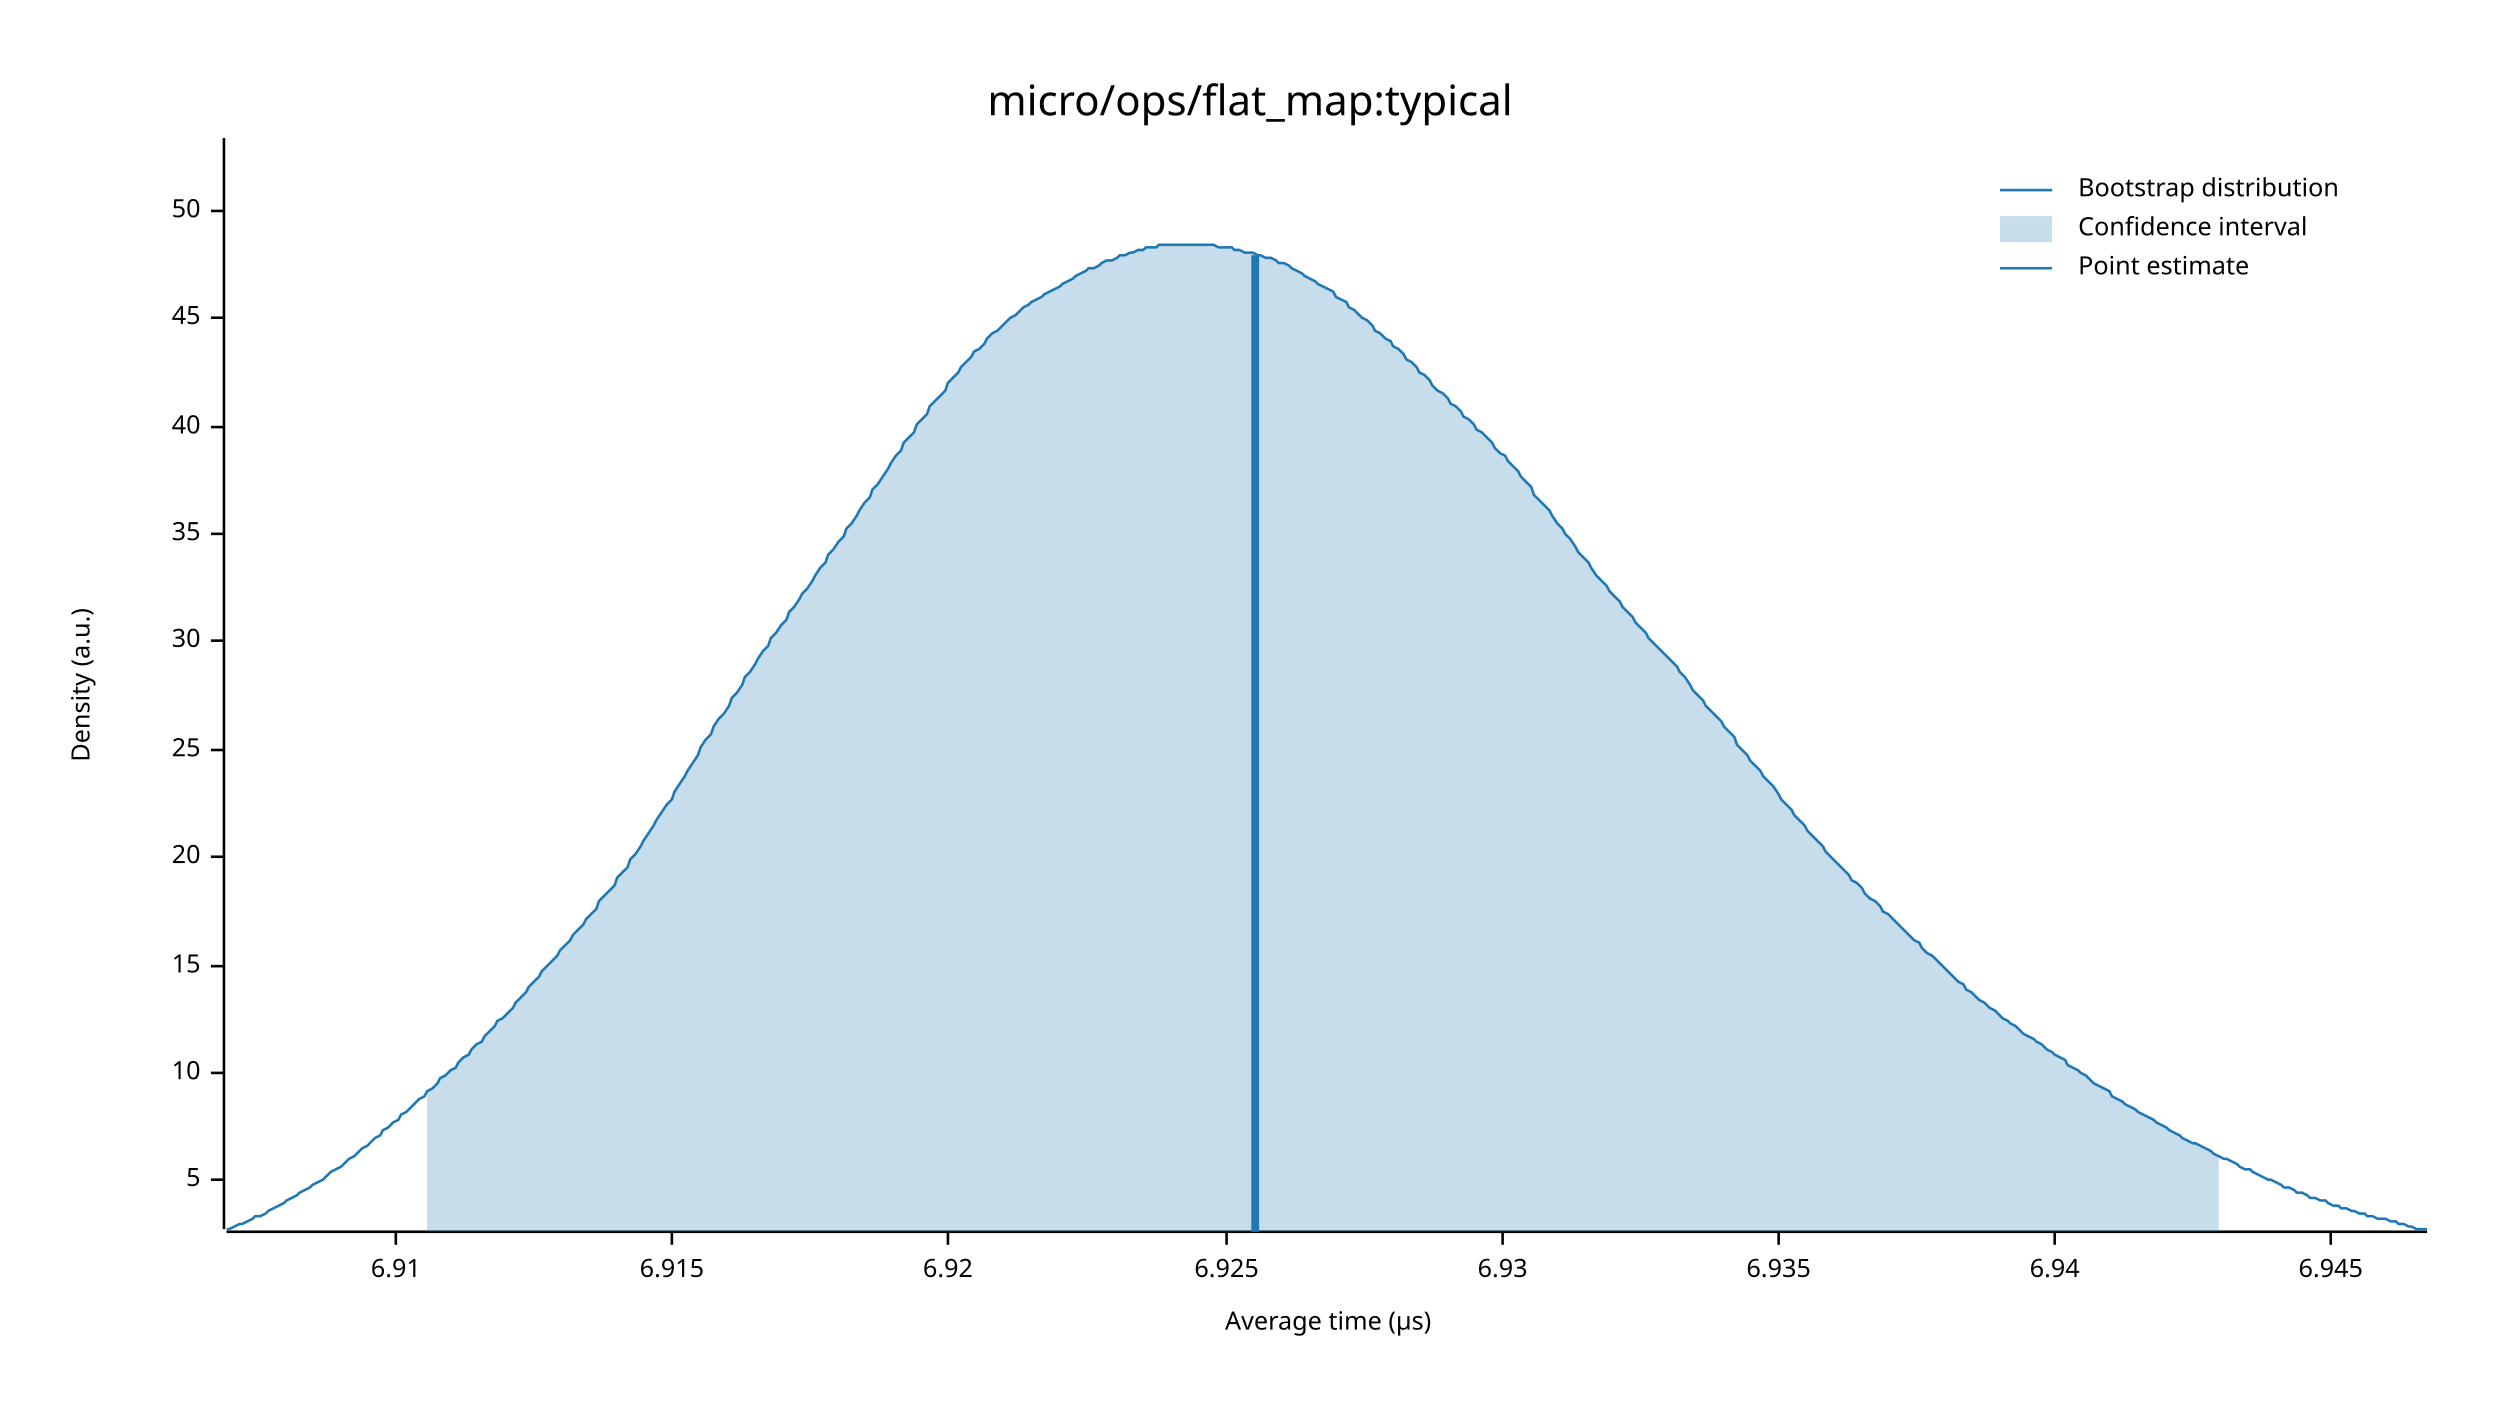
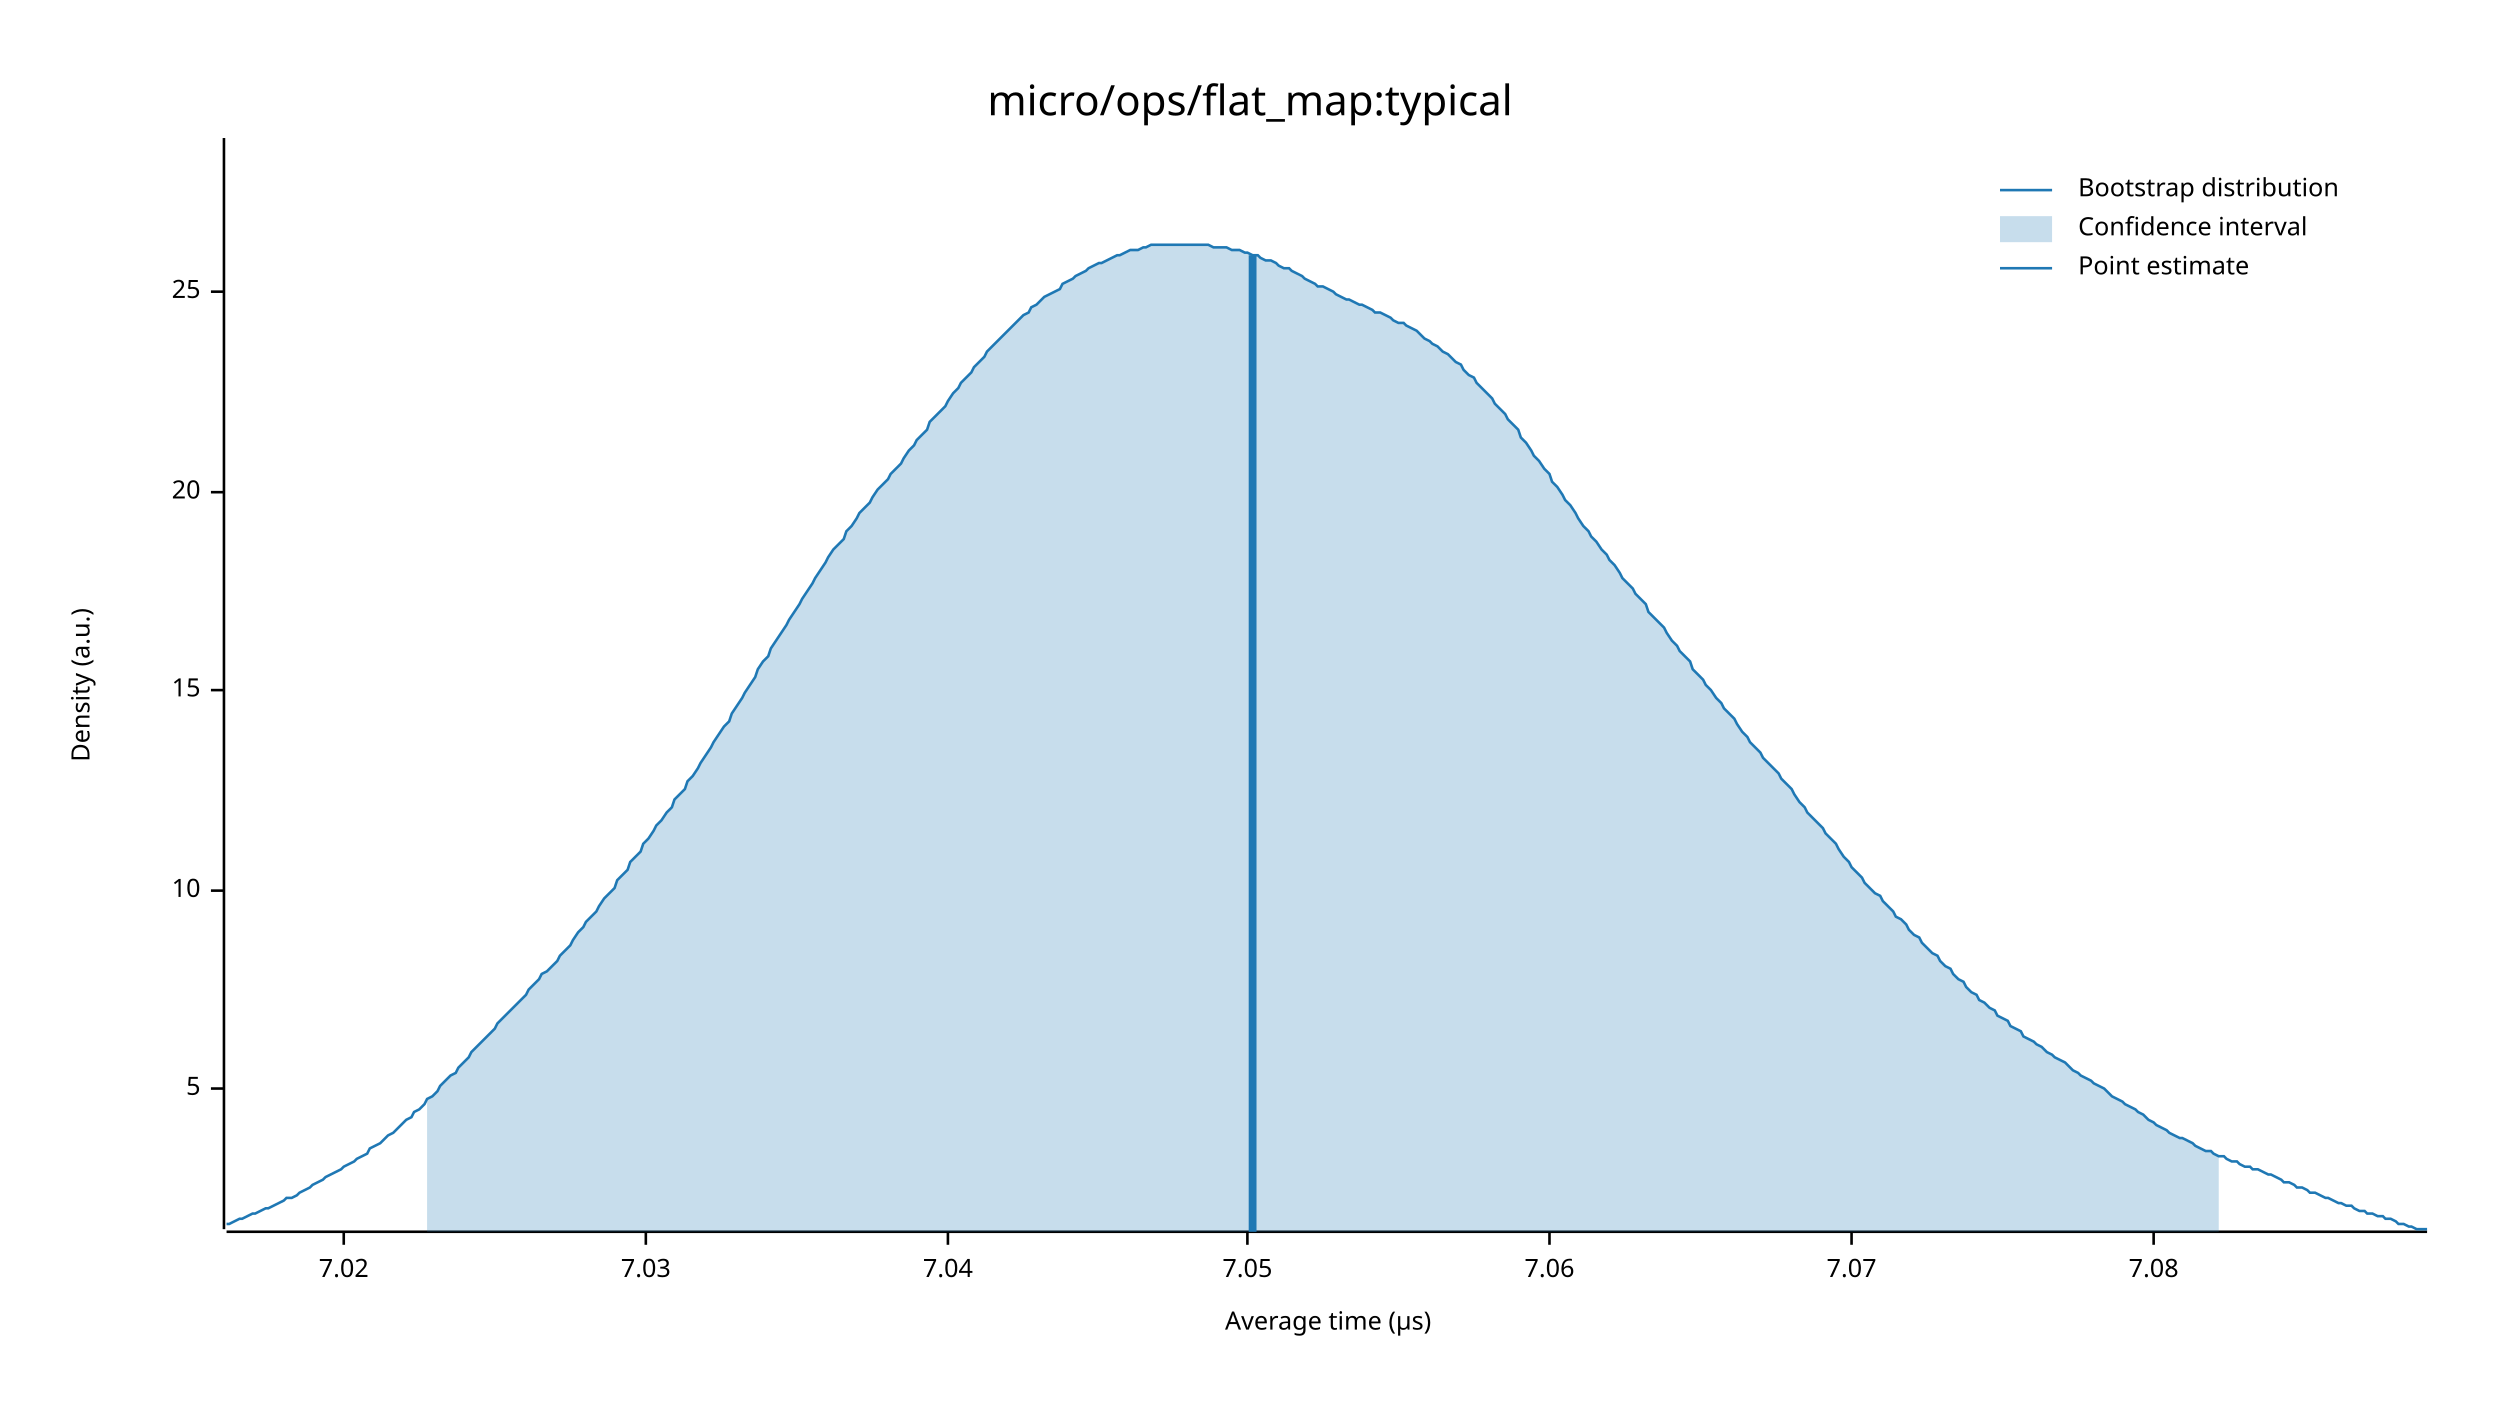
<svg xmlns="http://www.w3.org/2000/svg" width="960" height="540" viewBox="0 0 960 540">
  <text x="480" y="32" dy="0.76em" text-anchor="middle" font-family="sans-serif" font-size="16.129" opacity="1" fill="#000000">
micro/ops/flat_map:typical
</text>
  <text x="27" y="263" dy="0.76em" text-anchor="middle" font-family="sans-serif" font-size="9.677" opacity="1" fill="#000000" transform="rotate(270, 27, 263)">
Density (a.u.)
</text>
  <text x="510" y="513" dy="-0.5ex" text-anchor="middle" font-family="sans-serif" font-size="9.677" opacity="1" fill="#000000">
Average time (µs)
</text>
  <polyline fill="none" opacity="1" stroke="#000000" stroke-width="1" points="86,53 86,472 " />
-   <text x="77" y="453" dy="0.5ex" text-anchor="end" font-family="sans-serif" font-size="9.677" opacity="1" fill="#000000">
+   <text x="77" y="418" dy="0.5ex" text-anchor="end" font-family="sans-serif" font-size="9.677" opacity="1" fill="#000000">
5
</text>
-   <polyline fill="none" opacity="1" stroke="#000000" stroke-width="1" points="81,453 86,453 " />
-   <text x="77" y="412" dy="0.5ex" text-anchor="end" font-family="sans-serif" font-size="9.677" opacity="1" fill="#000000">
+   <polyline fill="none" opacity="1" stroke="#000000" stroke-width="1" points="81,418 86,418 " />
+   <text x="77" y="342" dy="0.5ex" text-anchor="end" font-family="sans-serif" font-size="9.677" opacity="1" fill="#000000">
10
</text>
-   <polyline fill="none" opacity="1" stroke="#000000" stroke-width="1" points="81,412 86,412 " />
-   <text x="77" y="371" dy="0.5ex" text-anchor="end" font-family="sans-serif" font-size="9.677" opacity="1" fill="#000000">
+   <polyline fill="none" opacity="1" stroke="#000000" stroke-width="1" points="81,342 86,342 " />
+   <text x="77" y="265" dy="0.5ex" text-anchor="end" font-family="sans-serif" font-size="9.677" opacity="1" fill="#000000">
15
</text>
-   <polyline fill="none" opacity="1" stroke="#000000" stroke-width="1" points="81,371 86,371 " />
-   <text x="77" y="329" dy="0.5ex" text-anchor="end" font-family="sans-serif" font-size="9.677" opacity="1" fill="#000000">
+   <polyline fill="none" opacity="1" stroke="#000000" stroke-width="1" points="81,265 86,265 " />
+   <text x="77" y="189" dy="0.5ex" text-anchor="end" font-family="sans-serif" font-size="9.677" opacity="1" fill="#000000">
20
</text>
-   <polyline fill="none" opacity="1" stroke="#000000" stroke-width="1" points="81,329 86,329 " />
-   <text x="77" y="288" dy="0.5ex" text-anchor="end" font-family="sans-serif" font-size="9.677" opacity="1" fill="#000000">
+   <polyline fill="none" opacity="1" stroke="#000000" stroke-width="1" points="81,189 86,189 " />
+   <text x="77" y="112" dy="0.5ex" text-anchor="end" font-family="sans-serif" font-size="9.677" opacity="1" fill="#000000">
25
</text>
-   <polyline fill="none" opacity="1" stroke="#000000" stroke-width="1" points="81,288 86,288 " />
-   <text x="77" y="246" dy="0.5ex" text-anchor="end" font-family="sans-serif" font-size="9.677" opacity="1" fill="#000000">
- 30
+   <polyline fill="none" opacity="1" stroke="#000000" stroke-width="1" points="81,112 86,112 " />
+   <polyline fill="none" opacity="1" stroke="#000000" stroke-width="1" points="87,473 932,473 " />
+   <text x="132" y="483" dy="0.76em" text-anchor="middle" font-family="sans-serif" font-size="9.677" opacity="1" fill="#000000">
+ 7.02
</text>
-   <polyline fill="none" opacity="1" stroke="#000000" stroke-width="1" points="81,246 86,246 " />
-   <text x="77" y="205" dy="0.5ex" text-anchor="end" font-family="sans-serif" font-size="9.677" opacity="1" fill="#000000">
- 35
+   <polyline fill="none" opacity="1" stroke="#000000" stroke-width="1" points="132,473 132,478 " />
+   <text x="248" y="483" dy="0.76em" text-anchor="middle" font-family="sans-serif" font-size="9.677" opacity="1" fill="#000000">
+ 7.03
</text>
-   <polyline fill="none" opacity="1" stroke="#000000" stroke-width="1" points="81,205 86,205 " />
-   <text x="77" y="164" dy="0.5ex" text-anchor="end" font-family="sans-serif" font-size="9.677" opacity="1" fill="#000000">
- 40
- </text>
-   <polyline fill="none" opacity="1" stroke="#000000" stroke-width="1" points="81,164 86,164 " />
-   <text x="77" y="122" dy="0.5ex" text-anchor="end" font-family="sans-serif" font-size="9.677" opacity="1" fill="#000000">
- 45
- </text>
-   <polyline fill="none" opacity="1" stroke="#000000" stroke-width="1" points="81,122 86,122 " />
-   <text x="77" y="81" dy="0.5ex" text-anchor="end" font-family="sans-serif" font-size="9.677" opacity="1" fill="#000000">
- 50
- </text>
-   <polyline fill="none" opacity="1" stroke="#000000" stroke-width="1" points="81,81 86,81 " />
-   <polyline fill="none" opacity="1" stroke="#000000" stroke-width="1" points="87,473 932,473 " />
-   <text x="152" y="483" dy="0.76em" text-anchor="middle" font-family="sans-serif" font-size="9.677" opacity="1" fill="#000000">
- 6.91
- </text>
-   <polyline fill="none" opacity="1" stroke="#000000" stroke-width="1" points="152,473 152,478 " />
-   <text x="258" y="483" dy="0.76em" text-anchor="middle" font-family="sans-serif" font-size="9.677" opacity="1" fill="#000000">
- 6.915
- </text>
-   <polyline fill="none" opacity="1" stroke="#000000" stroke-width="1" points="258,473 258,478 " />
+   <polyline fill="none" opacity="1" stroke="#000000" stroke-width="1" points="248,473 248,478 " />
  <text x="364" y="483" dy="0.76em" text-anchor="middle" font-family="sans-serif" font-size="9.677" opacity="1" fill="#000000">
- 6.92
+ 7.04
</text>
  <polyline fill="none" opacity="1" stroke="#000000" stroke-width="1" points="364,473 364,478 " />
-   <text x="471" y="483" dy="0.76em" text-anchor="middle" font-family="sans-serif" font-size="9.677" opacity="1" fill="#000000">
- 6.925
+   <text x="479" y="483" dy="0.76em" text-anchor="middle" font-family="sans-serif" font-size="9.677" opacity="1" fill="#000000">
+ 7.05
</text>
-   <polyline fill="none" opacity="1" stroke="#000000" stroke-width="1" points="471,473 471,478 " />
-   <text x="577" y="483" dy="0.76em" text-anchor="middle" font-family="sans-serif" font-size="9.677" opacity="1" fill="#000000">
- 6.93
+   <polyline fill="none" opacity="1" stroke="#000000" stroke-width="1" points="479,473 479,478 " />
+   <text x="595" y="483" dy="0.76em" text-anchor="middle" font-family="sans-serif" font-size="9.677" opacity="1" fill="#000000">
+ 7.06
</text>
-   <polyline fill="none" opacity="1" stroke="#000000" stroke-width="1" points="577,473 577,478 " />
-   <text x="683" y="483" dy="0.76em" text-anchor="middle" font-family="sans-serif" font-size="9.677" opacity="1" fill="#000000">
- 6.935
+   <polyline fill="none" opacity="1" stroke="#000000" stroke-width="1" points="595,473 595,478 " />
+   <text x="711" y="483" dy="0.76em" text-anchor="middle" font-family="sans-serif" font-size="9.677" opacity="1" fill="#000000">
+ 7.07
</text>
-   <polyline fill="none" opacity="1" stroke="#000000" stroke-width="1" points="683,473 683,478 " />
-   <text x="789" y="483" dy="0.76em" text-anchor="middle" font-family="sans-serif" font-size="9.677" opacity="1" fill="#000000">
- 6.94
+   <polyline fill="none" opacity="1" stroke="#000000" stroke-width="1" points="711,473 711,478 " />
+   <text x="827" y="483" dy="0.76em" text-anchor="middle" font-family="sans-serif" font-size="9.677" opacity="1" fill="#000000">
+ 7.08
</text>
-   <polyline fill="none" opacity="1" stroke="#000000" stroke-width="1" points="789,473 789,478 " />
-   <text x="895" y="483" dy="0.76em" text-anchor="middle" font-family="sans-serif" font-size="9.677" opacity="1" fill="#000000">
- 6.945
- </text>
-   <polyline fill="none" opacity="1" stroke="#000000" stroke-width="1" points="895,473 895,478 " />
-   <polyline fill="none" opacity="1" stroke="#1F78B4" stroke-width="1" points="87,472 88,472 90,471 92,470 93,470 95,469 97,468 98,467 100,467 102,466 103,465 105,464 107,463 109,462 110,461 112,460 114,459 115,458 117,457 119,456 120,455 122,454 124,453 125,452 127,450 129,449 131,448 132,447 134,445 136,444 137,443 139,441 141,440 142,439 144,437 146,436 147,434 149,433 151,431 153,430 154,428 156,427 158,425 159,424 161,422 163,421 164,419 166,418 168,416 169,414 171,413 173,411 175,410 176,408 178,406 180,405 181,403 183,401 185,400 186,398 188,396 190,394 191,392 193,391 195,389 197,387 198,385 200,383 202,381 203,379 205,377 207,375 208,373 210,371 212,369 214,367 215,365 217,363 219,361 220,359 222,357 224,355 225,353 227,351 229,349 230,346 232,344 234,342 236,340 237,337 239,335 241,333 242,330 244,328 246,325 247,323 249,320 251,317 252,315 254,312 256,309 258,307 259,304 261,301 263,298 264,296 266,293 268,290 269,287 271,284 273,282 274,279 276,276 278,274 280,271 281,268 283,266 285,263 286,260 288,258 290,255 291,253 293,250 295,248 296,245 298,243 300,240 302,238 303,235 305,233 307,230 308,228 310,226 312,223 313,221 315,218 317,216 318,213 320,211 322,208 324,206 325,203 327,201 329,198 330,196 332,193 334,191 335,188 337,186 339,183 341,180 342,178 344,175 346,173 347,170 349,168 351,166 352,163 354,161 356,159 357,156 359,154 361,152 363,150 364,147 366,145 368,143 369,141 371,139 373,137 374,135 376,134 378,132 379,130 381,128 383,127 385,125 386,124 388,122 390,121 391,120 393,118 395,117 396,116 398,115 400,114 401,113 403,112 405,111 407,110 408,109 410,108 412,107 413,106 415,105 417,104 418,103 420,103 422,102 423,101 425,100 427,100 429,99 430,98 432,98 434,97 435,97 437,96 439,96 440,95 442,95 444,95 445,94 447,94 449,94 451,94 452,94 454,94 456,94 457,94 459,94 461,94 462,94 464,94 466,94 468,95 469,95 471,95 473,95 474,96 476,96 478,97 479,97 481,97 483,98 484,98 486,99 488,99 490,100 491,101 493,101 495,102 496,103 498,104 500,105 501,106 503,107 505,108 506,109 508,110 510,111 512,112 513,114 515,115 517,116 518,118 520,119 522,121 523,122 525,123 527,125 528,127 530,128 532,130 534,131 535,133 537,134 539,136 540,138 542,139 544,141 545,143 547,144 549,146 550,148 552,150 554,151 556,153 557,155 559,156 561,158 562,160 564,161 566,163 567,165 569,166 571,168 573,170 574,172 576,174 578,175 579,177 581,179 583,181 584,183 586,185 588,187 589,190 591,192 593,194 595,196 596,198 598,201 600,203 601,205 603,207 605,210 606,212 608,214 610,216 611,218 613,221 615,223 617,225 618,227 620,229 622,231 623,233 625,235 627,237 628,239 630,241 632,243 633,245 635,247 637,249 639,251 640,252 642,254 644,256 645,258 647,260 649,263 650,265 652,267 654,269 655,271 657,273 659,275 661,277 662,279 664,281 666,283 667,286 669,288 671,290 672,292 674,294 676,296 677,298 679,300 681,302 683,305 684,307 686,309 688,311 689,313 691,315 693,317 694,319 696,321 698,323 700,325 701,327 703,329 705,331 706,332 708,334 710,336 711,338 713,339 715,341 716,343 718,345 720,346 722,348 723,350 725,351 727,353 728,354 730,356 732,358 733,359 735,361 737,362 738,364 740,366 742,367 744,369 745,370 747,372 749,374 750,375 752,377 754,378 755,380 757,381 759,383 760,384 762,385 764,387 766,388 767,389 769,391 771,392 772,393 774,394 776,396 777,397 779,398 781,399 782,400 784,401 786,403 788,404 789,405 791,406 793,407 794,409 796,410 798,411 799,412 801,413 803,415 804,416 806,417 808,418 810,419 811,421 813,422 815,423 816,424 818,425 820,426 821,427 823,428 825,429 827,430 828,431 830,432 832,433 833,434 835,435 837,436 838,437 840,438 842,439 843,439 845,440 847,441 849,442 850,443 852,444 854,445 855,445 857,446 859,447 860,448 862,449 864,449 865,450 867,451 869,452 871,453 872,453 874,454 876,455 877,456 879,456 881,457 882,458 884,458 886,459 887,460 889,460 891,461 893,461 894,462 896,463 898,463 899,464 901,464 903,465 904,465 906,466 908,466 909,467 911,467 913,468 915,468 916,468 918,469 920,469 921,470 923,470 925,471 926,471 928,472 930,472 932,472 " />
-   <polygon opacity="0.25" fill="#1F78B4" points="164,419 166,418 168,416 169,414 171,413 173,411 175,410 176,408 178,406 180,405 181,403 183,401 185,400 186,398 188,396 190,394 191,392 193,391 195,389 197,387 198,385 200,383 202,381 203,379 205,377 207,375 208,373 210,371 212,369 214,367 215,365 217,363 219,361 220,359 222,357 224,355 225,353 227,351 229,349 230,346 232,344 234,342 236,340 237,337 239,335 241,333 242,330 244,328 246,325 247,323 249,320 251,317 252,315 254,312 256,309 258,307 259,304 261,301 263,298 264,296 266,293 268,290 269,287 271,284 273,282 274,279 276,276 278,274 280,271 281,268 283,266 285,263 286,260 288,258 290,255 291,253 293,250 295,248 296,245 298,243 300,240 302,238 303,235 305,233 307,230 308,228 310,226 312,223 313,221 315,218 317,216 318,213 320,211 322,208 324,206 325,203 327,201 329,198 330,196 332,193 334,191 335,188 337,186 339,183 341,180 342,178 344,175 346,173 347,170 349,168 351,166 352,163 354,161 356,159 357,156 359,154 361,152 363,150 364,147 366,145 368,143 369,141 371,139 373,137 374,135 376,134 378,132 379,130 381,128 383,127 385,125 386,124 388,122 390,121 391,120 393,118 395,117 396,116 398,115 400,114 401,113 403,112 405,111 407,110 408,109 410,108 412,107 413,106 415,105 417,104 418,103 420,103 422,102 423,101 425,100 427,100 429,99 430,98 432,98 434,97 435,97 437,96 439,96 440,95 442,95 444,95 445,94 447,94 449,94 451,94 452,94 454,94 456,94 457,94 459,94 461,94 462,94 464,94 466,94 468,95 469,95 471,95 473,95 474,96 476,96 478,97 479,97 481,97 483,98 484,98 486,99 488,99 490,100 491,101 493,101 495,102 496,103 498,104 500,105 501,106 503,107 505,108 506,109 508,110 510,111 512,112 513,114 515,115 517,116 518,118 520,119 522,121 523,122 525,123 527,125 528,127 530,128 532,130 534,131 535,133 537,134 539,136 540,138 542,139 544,141 545,143 547,144 549,146 550,148 552,150 554,151 556,153 557,155 559,156 561,158 562,160 564,161 566,163 567,165 569,166 571,168 573,170 574,172 576,174 578,175 579,177 581,179 583,181 584,183 586,185 588,187 589,190 591,192 593,194 595,196 596,198 598,201 600,203 601,205 603,207 605,210 606,212 608,214 610,216 611,218 613,221 615,223 617,225 618,227 620,229 622,231 623,233 625,235 627,237 628,239 630,241 632,243 633,245 635,247 637,249 639,251 640,252 642,254 644,256 645,258 647,260 649,263 650,265 652,267 654,269 655,271 657,273 659,275 661,277 662,279 664,281 666,283 667,286 669,288 671,290 672,292 674,294 676,296 677,298 679,300 681,302 683,305 684,307 686,309 688,311 689,313 691,315 693,317 694,319 696,321 698,323 700,325 701,327 703,329 705,331 706,332 708,334 710,336 711,338 713,339 715,341 716,343 718,345 720,346 722,348 723,350 725,351 727,353 728,354 730,356 732,358 733,359 735,361 737,362 738,364 740,366 742,367 744,369 745,370 747,372 749,374 750,375 752,377 754,378 755,380 757,381 759,383 760,384 762,385 764,387 766,388 767,389 769,391 771,392 772,393 774,394 776,396 777,397 779,398 781,399 782,400 784,401 786,403 788,404 789,405 791,406 793,407 794,409 796,410 798,411 799,412 801,413 803,415 804,416 806,417 808,418 810,419 811,421 813,422 815,423 816,424 818,425 820,426 821,427 823,428 825,429 827,430 828,431 830,432 832,433 833,434 835,435 837,436 838,437 840,438 842,439 843,439 845,440 847,441 849,442 850,443 852,444 852,473 164,473 " />
-   <polyline fill="none" opacity="1" stroke="#1F78B4" stroke-width="3" points="482,473 482,98 " />
+   <polyline fill="none" opacity="1" stroke="#000000" stroke-width="1" points="827,473 827,478 " />
+   <polyline fill="none" opacity="1" stroke="#1F78B4" stroke-width="1" points="87,470 88,470 90,469 92,468 93,468 95,467 97,466 98,466 100,465 102,464 103,464 105,463 107,462 109,461 110,460 112,460 114,459 115,458 117,457 119,456 120,455 122,454 124,453 125,452 127,451 129,450 131,449 132,448 134,447 136,446 137,445 139,444 141,443 142,441 144,440 146,439 147,438 149,436 151,435 153,433 154,432 156,430 158,429 159,427 161,426 163,424 164,422 166,421 168,419 169,417 171,415 173,413 175,412 176,410 178,408 180,406 181,404 183,402 185,400 186,399 188,397 190,395 191,393 193,391 195,389 197,387 198,386 200,384 202,382 203,380 205,378 207,376 208,374 210,373 212,371 214,369 215,367 217,365 219,363 220,361 222,358 224,356 225,354 227,352 229,350 230,348 232,345 234,343 236,341 237,338 239,336 241,334 242,331 244,329 246,327 247,324 249,322 251,319 252,317 254,315 256,312 258,310 259,307 261,305 263,303 264,300 266,298 268,295 269,293 271,290 273,287 274,285 276,282 278,279 280,277 281,274 283,271 285,268 286,266 288,263 290,260 291,257 293,254 295,252 296,249 298,246 300,243 302,240 303,238 305,235 307,232 308,230 310,227 312,224 313,222 315,219 317,216 318,214 320,211 322,209 324,207 325,204 327,202 329,199 330,197 332,195 334,193 335,191 337,188 339,186 341,184 342,182 344,180 346,178 347,176 349,173 351,171 352,169 354,167 356,165 357,162 359,160 361,158 363,156 364,154 366,151 368,149 369,147 371,145 373,143 374,141 376,139 378,137 379,135 381,133 383,131 385,129 386,128 388,126 390,124 391,123 393,121 395,120 396,118 398,117 400,115 401,114 403,113 405,112 407,111 408,109 410,108 412,107 413,106 415,105 417,104 418,103 420,102 422,101 423,101 425,100 427,99 429,98 430,98 432,97 434,96 435,96 437,96 439,95 440,95 442,94 444,94 445,94 447,94 449,94 451,94 452,94 454,94 456,94 457,94 459,94 461,94 462,94 464,94 466,95 468,95 469,95 471,95 473,96 474,96 476,96 478,97 479,97 481,98 483,98 484,99 486,100 488,100 490,101 491,102 493,103 495,103 496,104 498,105 500,106 501,107 503,108 505,109 506,110 508,110 510,111 512,112 513,113 515,114 517,115 518,115 520,116 522,117 523,117 525,118 527,119 528,120 530,120 532,121 534,122 535,123 537,124 539,124 540,125 542,126 544,127 545,128 547,130 549,131 550,132 552,133 554,135 556,136 557,137 559,139 561,140 562,142 564,144 566,145 567,147 569,149 571,151 573,153 574,155 576,157 578,159 579,161 581,163 583,165 584,168 586,170 588,173 589,175 591,177 593,180 595,182 596,185 598,187 600,190 601,192 603,194 605,197 606,199 608,202 610,204 611,206 613,208 615,211 617,213 618,215 620,217 622,220 623,222 625,224 627,226 628,228 630,230 632,232 633,235 635,237 637,239 639,241 640,243 642,246 644,248 645,250 647,252 649,254 650,257 652,259 654,261 655,263 657,265 659,268 661,270 662,272 664,274 666,276 667,278 669,281 671,283 672,285 674,287 676,289 677,291 679,293 681,295 683,297 684,299 686,301 688,303 689,305 691,308 693,310 694,312 696,314 698,316 700,318 701,320 703,322 705,324 706,326 708,329 710,331 711,333 713,335 715,337 716,339 718,341 720,343 722,344 723,346 725,348 727,350 728,352 730,353 732,355 733,357 735,359 737,360 738,362 740,364 742,366 744,367 745,369 747,371 749,372 750,374 752,376 754,377 755,379 757,381 759,382 760,384 762,385 764,387 766,388 767,390 769,391 771,392 772,394 774,395 776,396 777,398 779,399 781,400 782,401 784,402 786,404 788,405 789,406 791,407 793,408 794,409 796,411 798,412 799,413 801,414 803,415 804,416 806,417 808,418 810,420 811,421 813,422 815,423 816,424 818,425 820,426 821,427 823,428 825,430 827,431 828,432 830,433 832,434 833,435 835,436 837,437 838,437 840,438 842,439 843,440 845,441 847,442 849,442 850,443 852,444 854,444 855,445 857,446 859,446 860,447 862,448 864,448 865,449 867,449 869,450 871,451 872,451 874,452 876,453 877,454 879,454 881,455 882,456 884,456 886,457 887,458 889,458 891,459 893,460 894,460 896,461 898,462 899,462 901,463 903,463 904,464 906,465 908,465 909,466 911,466 913,467 915,467 916,468 918,468 920,469 921,470 923,470 925,471 926,471 928,472 930,472 932,472 " />
+   <polygon opacity="0.25" fill="#1F78B4" points="164,422 166,421 168,419 169,417 171,415 173,413 175,412 176,410 178,408 180,406 181,404 183,402 185,400 186,399 188,397 190,395 191,393 193,391 195,389 197,387 198,386 200,384 202,382 203,380 205,378 207,376 208,374 210,373 212,371 214,369 215,367 217,365 219,363 220,361 222,358 224,356 225,354 227,352 229,350 230,348 232,345 234,343 236,341 237,338 239,336 241,334 242,331 244,329 246,327 247,324 249,322 251,319 252,317 254,315 256,312 258,310 259,307 261,305 263,303 264,300 266,298 268,295 269,293 271,290 273,287 274,285 276,282 278,279 280,277 281,274 283,271 285,268 286,266 288,263 290,260 291,257 293,254 295,252 296,249 298,246 300,243 302,240 303,238 305,235 307,232 308,230 310,227 312,224 313,222 315,219 317,216 318,214 320,211 322,209 324,207 325,204 327,202 329,199 330,197 332,195 334,193 335,191 337,188 339,186 341,184 342,182 344,180 346,178 347,176 349,173 351,171 352,169 354,167 356,165 357,162 359,160 361,158 363,156 364,154 366,151 368,149 369,147 371,145 373,143 374,141 376,139 378,137 379,135 381,133 383,131 385,129 386,128 388,126 390,124 391,123 393,121 395,120 396,118 398,117 400,115 401,114 403,113 405,112 407,111 408,109 410,108 412,107 413,106 415,105 417,104 418,103 420,102 422,101 423,101 425,100 427,99 429,98 430,98 432,97 434,96 435,96 437,96 439,95 440,95 442,94 444,94 445,94 447,94 449,94 451,94 452,94 454,94 456,94 457,94 459,94 461,94 462,94 464,94 466,95 468,95 469,95 471,95 473,96 474,96 476,96 478,97 479,97 481,98 483,98 484,99 486,100 488,100 490,101 491,102 493,103 495,103 496,104 498,105 500,106 501,107 503,108 505,109 506,110 508,110 510,111 512,112 513,113 515,114 517,115 518,115 520,116 522,117 523,117 525,118 527,119 528,120 530,120 532,121 534,122 535,123 537,124 539,124 540,125 542,126 544,127 545,128 547,130 549,131 550,132 552,133 554,135 556,136 557,137 559,139 561,140 562,142 564,144 566,145 567,147 569,149 571,151 573,153 574,155 576,157 578,159 579,161 581,163 583,165 584,168 586,170 588,173 589,175 591,177 593,180 595,182 596,185 598,187 600,190 601,192 603,194 605,197 606,199 608,202 610,204 611,206 613,208 615,211 617,213 618,215 620,217 622,220 623,222 625,224 627,226 628,228 630,230 632,232 633,235 635,237 637,239 639,241 640,243 642,246 644,248 645,250 647,252 649,254 650,257 652,259 654,261 655,263 657,265 659,268 661,270 662,272 664,274 666,276 667,278 669,281 671,283 672,285 674,287 676,289 677,291 679,293 681,295 683,297 684,299 686,301 688,303 689,305 691,308 693,310 694,312 696,314 698,316 700,318 701,320 703,322 705,324 706,326 708,329 710,331 711,333 713,335 715,337 716,339 718,341 720,343 722,344 723,346 725,348 727,350 728,352 730,353 732,355 733,357 735,359 737,360 738,362 740,364 742,366 744,367 745,369 747,371 749,372 750,374 752,376 754,377 755,379 757,381 759,382 760,384 762,385 764,387 766,388 767,390 769,391 771,392 772,394 774,395 776,396 777,398 779,399 781,400 782,401 784,402 786,404 788,405 789,406 791,407 793,408 794,409 796,411 798,412 799,413 801,414 803,415 804,416 806,417 808,418 810,420 811,421 813,422 815,423 816,424 818,425 820,426 821,427 823,428 825,430 827,431 828,432 830,433 832,434 833,435 835,436 837,437 838,437 840,438 842,439 843,440 845,441 847,442 849,442 850,443 852,444 852,473 164,473 " />
+   <polyline fill="none" opacity="1" stroke="#1F78B4" stroke-width="3" points="481,473 481,98 " />
  <text x="798" y="68" dy="0.76em" text-anchor="start" font-family="sans-serif" font-size="9.677" opacity="1" fill="#000000">
Bootstrap distribution
</text>
  <text x="798" y="83" dy="0.76em" text-anchor="start" font-family="sans-serif" font-size="9.677" opacity="1" fill="#000000">
Confidence interval
</text>
  <text x="798" y="98" dy="0.76em" text-anchor="start" font-family="sans-serif" font-size="9.677" opacity="1" fill="#000000">
Point estimate
</text>
  <polyline fill="none" opacity="1" stroke="#1F78B4" stroke-width="1" points="768,73 788,73 " />
  <rect x="768" y="83" width="20" height="10" opacity="0.25" fill="#1F78B4" stroke="none" />
  <polyline fill="none" opacity="1" stroke="#1F78B4" stroke-width="1" points="768,103 788,103 " />
</svg>
